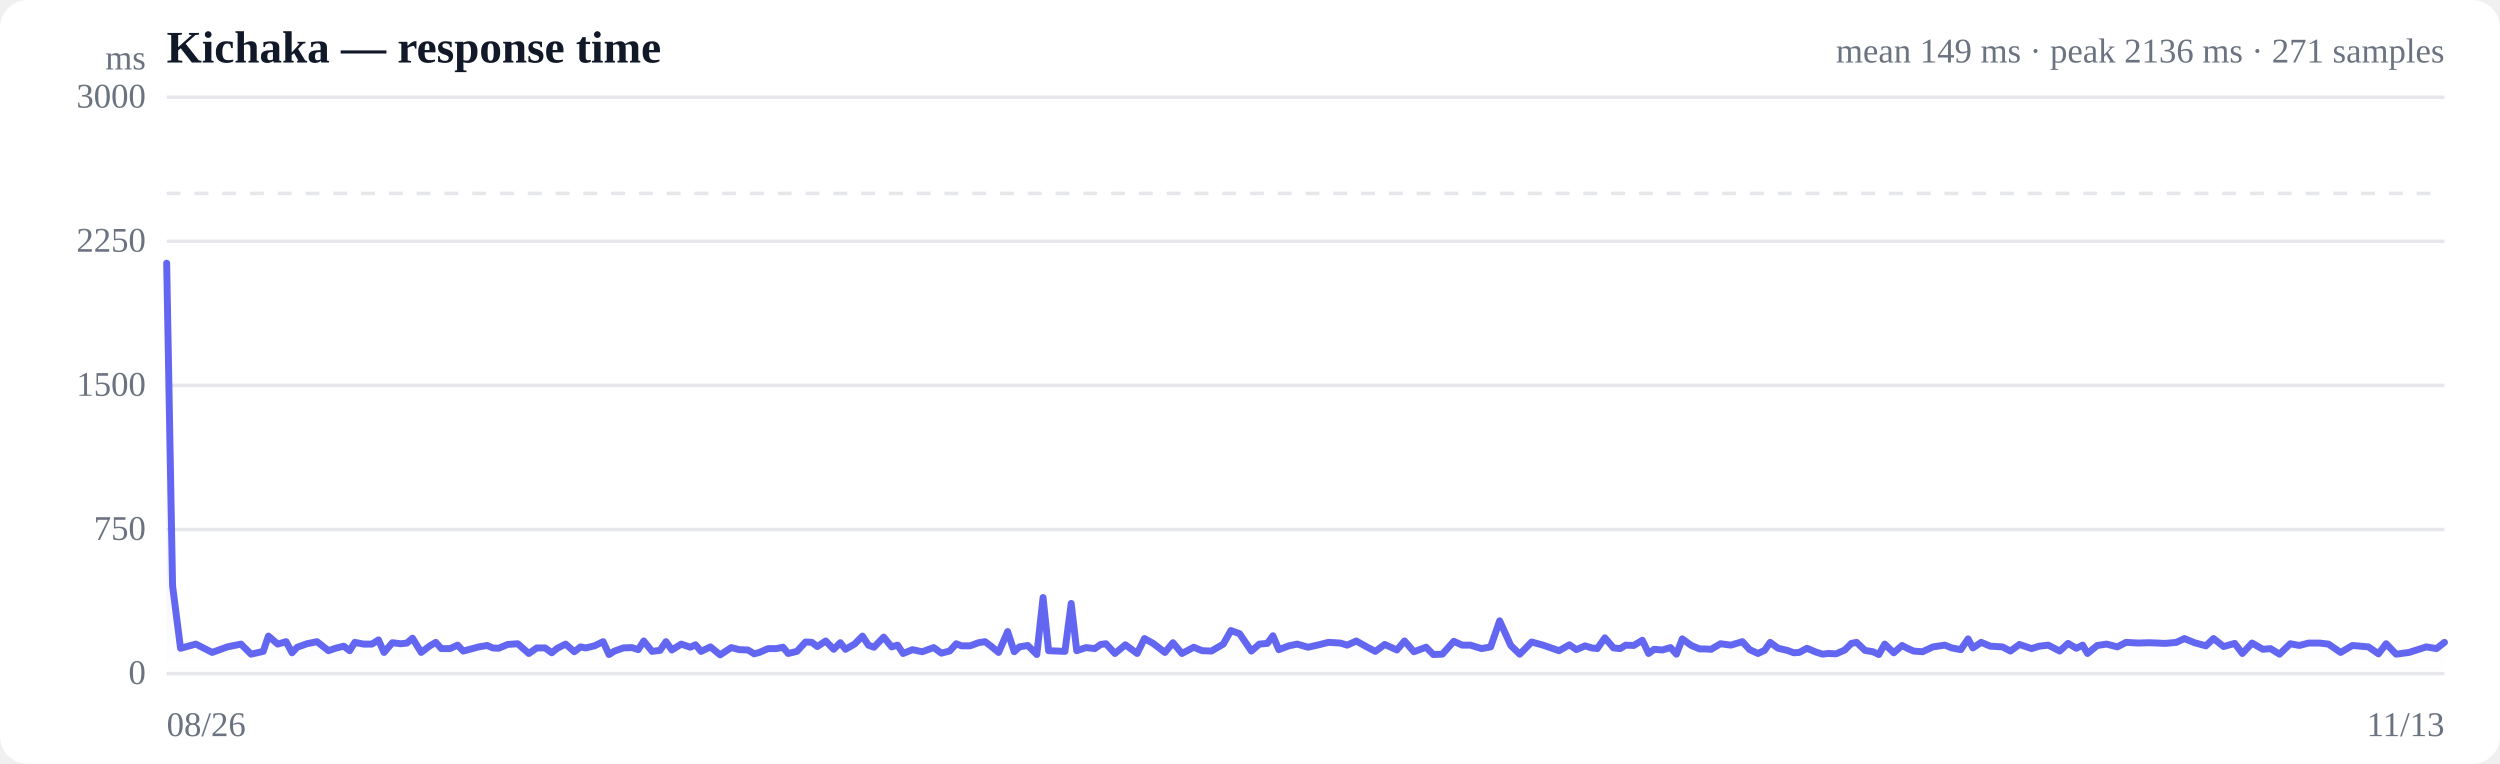
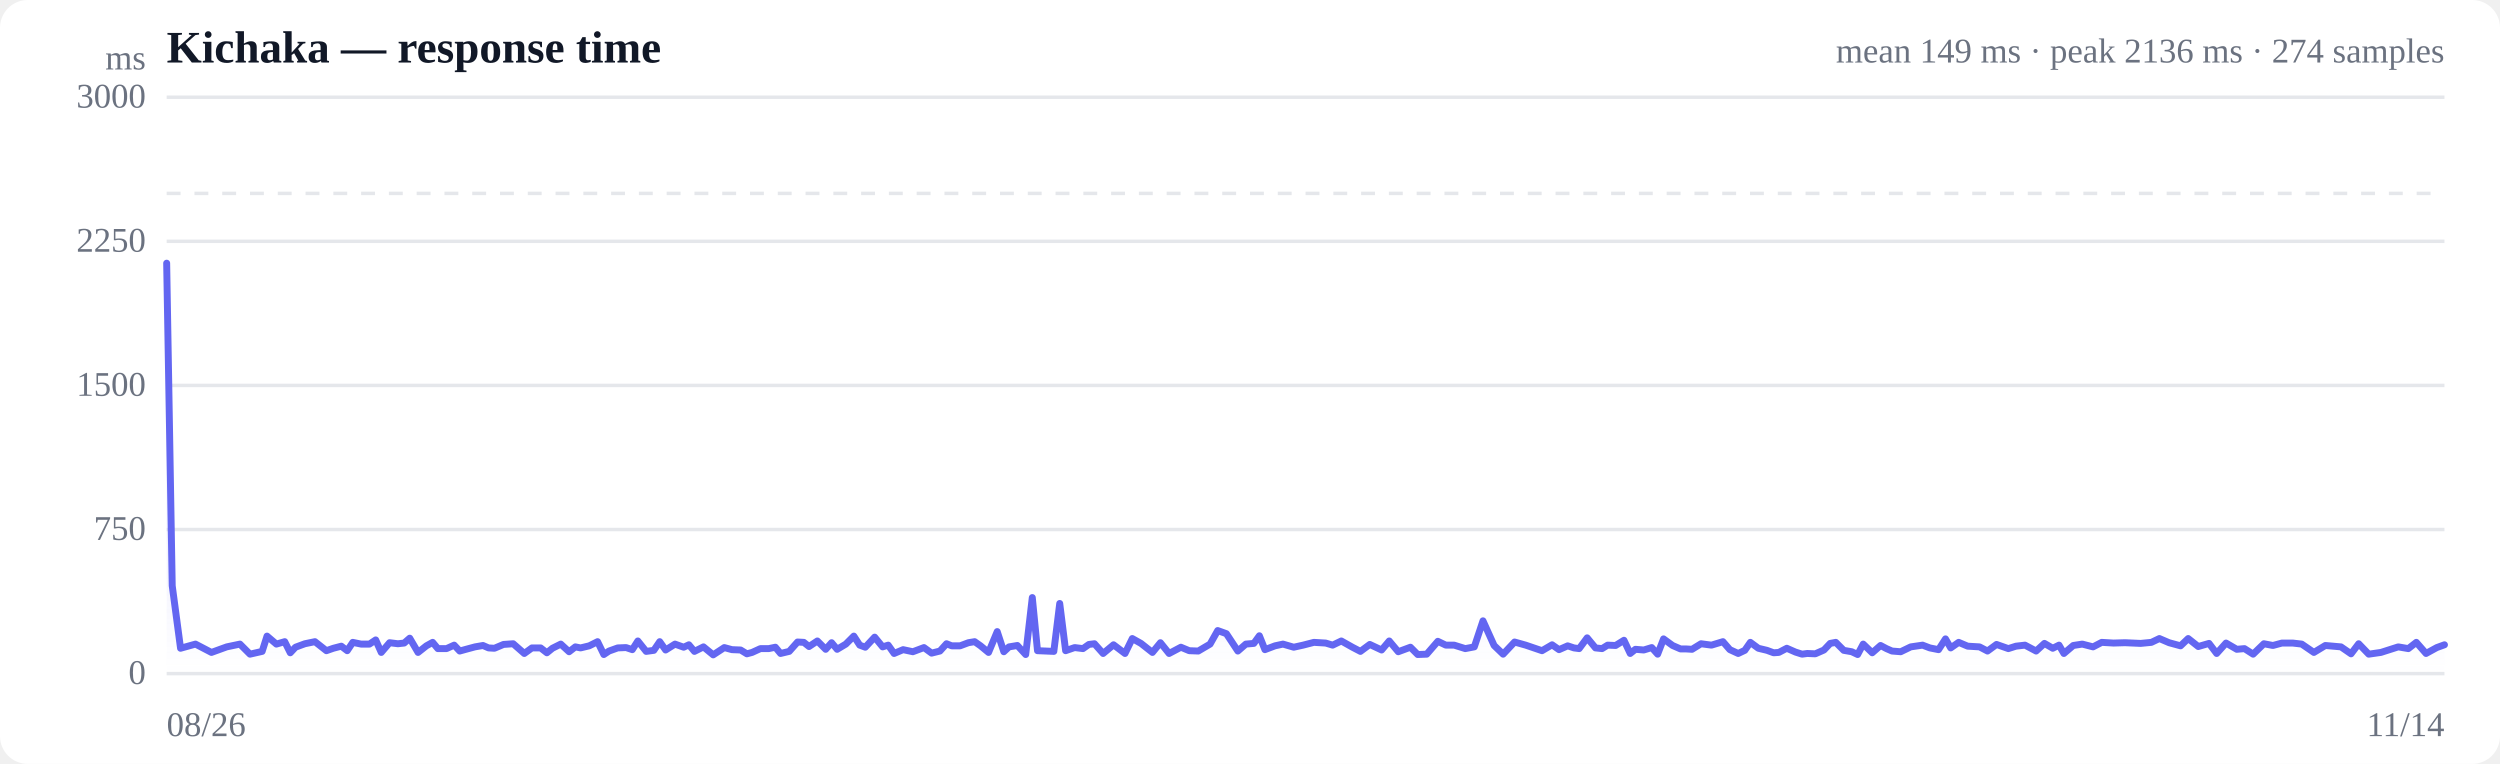
<svg xmlns="http://www.w3.org/2000/svg" viewBox="0 0 720 220" width="720" height="220" role="img" aria-label="Response time over time">
  <style>
  :root { color-scheme: light dark; }
  .bg { fill: #ffffff; }
  .grid { stroke: #e5e7eb; stroke-width: 1; }
  .axis { fill: #6b7280; font-size: 10px; }
  .title { fill: #111827; font-size: 13px; font-weight: 600; }
  .sub { fill: #6b7280; font-size: 10px; }
  .line { stroke: #6366f1; stroke-width: 2; fill: none; stroke-linejoin: round; stroke-linecap: round; }
  .area { fill: url(#fade); }
  .dot-degraded { fill: #f59e0b; }
  .dot-down { fill: #ef4444; }
  .empty { fill: #9ca3af; font-size: 12px; }
  @media (prefers-color-scheme: dark) {
    .bg { fill: #0b0f19; }
    .grid { stroke: #1f2937; }
    .axis, .sub { fill: #9ca3af; }
    .title { fill: #f3f4f6; }
    .line { stroke: #818cf8; }
  }
</style>
  <defs>
    <linearGradient id="fade" x1="0" y1="0" x2="0" y2="1">
      <stop offset="0%" stop-color="#6366f1" stop-opacity="0.28" />
      <stop offset="100%" stop-color="#6366f1" stop-opacity="0" />
    </linearGradient>
  </defs>
  <rect class="bg" width="720" height="220" rx="8" />
  <text class="title" x="48" y="18">Kichaka — response time</text>
-   <text class="sub" x="704" y="18" text-anchor="end">mean 149 ms · peak 2136 ms · 271 samples</text>
+   <text class="sub" x="704" y="18" text-anchor="end">mean 149 ms · peak 2136 ms · 274 samples</text>
  <line class="grid" x1="48" y1="194.0" x2="704" y2="194.0" />
  <text class="axis" x="42" y="197" text-anchor="end">0</text>
  <line class="grid" x1="48" y1="152.5" x2="704" y2="152.5" />
  <text class="axis" x="42" y="155.5" text-anchor="end">750</text>
  <line class="grid" x1="48" y1="111.0" x2="704" y2="111.0" />
  <text class="axis" x="42" y="114" text-anchor="end">1500</text>
  <line class="grid" x1="48" y1="69.5" x2="704" y2="69.5" />
  <text class="axis" x="42" y="72.5" text-anchor="end">2250</text>
  <line class="grid" x1="48" y1="28.0" x2="704" y2="28.0" />
  <text class="axis" x="42" y="31" text-anchor="end">3000</text>
  <line class="grid" stroke-dasharray="4 4" x1="48" y1="55.7" x2="704" y2="55.7" />
-   <path class="area" d="M48.0,75.8 L48.0,75.8 L49.7,168.7 L52.0,186.7 L56.4,185.5 L61.1,187.9 L65.5,186.3 L69.4,185.5 L72.3,188.4 L75.8,187.6 L77.3,183.2 L80.0,185.5 L82.4,184.8 L84.1,188.0 L85.6,186.4 L88.4,185.4 L91.3,184.8 L94.6,187.4 L96.6,186.7 L99.0,186.1 L100.7,187.4 L102.2,185.0 L104.7,185.5 L107.1,185.5 L109.0,184.3 L110.6,187.9 L113.0,185.1 L115.4,185.4 L117.2,185.2 L118.8,183.8 L121.3,187.9 L123.8,186.0 L125.5,185.0 L127.1,186.8 L129.6,186.8 L131.8,185.8 L133.4,187.5 L135.3,187.0 L137.9,186.3 L140.3,185.9 L141.9,186.6 L143.6,186.7 L146.2,185.6 L149.1,185.4 L152.3,188.2 L154.6,186.6 L157.0,186.6 L158.9,188.0 L160.5,186.7 L162.9,185.5 L165.4,187.7 L167.2,186.3 L168.7,186.6 L171.2,186.0 L173.7,184.8 L175.4,188.5 L177.0,187.5 L179.5,186.6 L182.0,186.5 L183.8,187.1 L185.4,184.6 L187.8,187.6 L190.1,187.3 L191.8,184.8 L193.5,187.2 L196.2,185.5 L198.8,186.4 L200.3,185.7 L201.9,187.6 L204.6,186.3 L207.4,188.6 L210.6,186.5 L212.9,187.1 L215.4,187.2 L217.2,188.3 L218.7,187.9 L221.2,186.8 L223.6,186.8 L225.5,186.4 L227.0,188.2 L229.5,187.6 L232.0,184.9 L233.8,185.0 L235.4,186.2 L237.8,184.6 L240.1,187.0 L242.0,185.1 L243.5,187.0 L246.1,185.5 L248.4,183.2 L250.1,185.8 L251.7,186.4 L254.5,183.5 L256.8,186.3 L258.5,185.8 L260.1,188.2 L262.8,187.1 L265.6,187.7 L268.9,186.5 L271.1,188.1 L273.5,187.5 L275.4,185.4 L276.9,186.0 L279.4,186.0 L281.8,185.1 L283.7,184.8 L285.3,186.0 L287.6,187.9 L290.2,181.9 L292.1,187.7 L293.6,186.3 L296.0,185.9 L298.6,188.5 L300.4,172.1 L302.0,187.4 L304.4,187.5 L306.7,187.6 L308.5,173.8 L310.1,187.4 L312.8,186.5 L315.3,186.8 L317.0,185.6 L318.5,185.4 L321.1,188.2 L324.1,185.7 L327.5,188.2 L329.6,183.9 L332.1,185.3 L335.5,187.9 L337.8,185.1 L340.4,188.2 L343.8,186.4 L346.2,187.4 L348.9,187.5 L352.3,185.5 L354.5,181.6 L357.0,182.5 L360.4,187.5 L362.7,185.5 L365.0,185.3 L366.6,183.1 L368.3,187.1 L371.2,186.0 L373.6,185.5 L376.7,186.4 L379.4,185.8 L382.6,185.0 L386.0,185.2 L388.0,185.8 L390.6,184.6 L393.8,186.4 L396.1,187.6 L398.8,185.6 L402.3,187.2 L404.5,184.6 L407.2,187.7 L410.7,186.4 L412.8,188.5 L415.4,188.4 L418.7,184.7 L421.1,185.8 L423.5,185.8 L426.7,186.8 L429.3,186.3 L431.9,178.8 L435.1,185.9 L437.7,188.4 L441.1,184.9 L444.4,185.8 L449.0,187.4 L452.0,185.7 L454.0,187.1 L456.5,186.0 L458.4,186.6 L460.0,186.8 L462.2,183.7 L464.7,186.6 L466.6,186.8 L468.2,185.8 L470.5,185.9 L473.0,184.4 L474.8,188.2 L476.4,187.0 L478.8,187.2 L481.1,186.5 L482.8,188.4 L484.5,184.0 L487.1,185.9 L489.5,186.9 L491.2,186.9 L492.8,187.0 L495.5,185.4 L498.5,185.8 L501.8,184.8 L503.9,187.1 L506.3,188.2 L508.2,187.3 L509.8,185.0 L512.1,186.7 L514.7,187.3 L516.6,188.0 L518.2,187.9 L520.4,186.7 L523.0,187.8 L524.9,188.4 L526.5,188.2 L528.8,188.3 L531.3,187.2 L533.2,185.3 L534.7,185.0 L537.1,187.3 L539.4,187.7 L541.1,188.5 L542.8,185.5 L545.4,188.0 L547.8,185.9 L549.5,186.8 L551.1,187.5 L553.7,187.7 L556.7,186.3 L560.1,185.8 L562.1,186.6 L564.7,187.1 L566.8,184.0 L568.2,186.6 L570.6,185.0 L573.2,186.1 L576.7,186.3 L579.0,187.5 L581.6,185.6 L585.1,186.8 L587.3,186.1 L589.9,185.8 L593.2,187.5 L595.6,185.3 L598.0,186.7 L599.8,185.8 L601.2,188.2 L604.0,185.9 L606.7,185.5 L609.8,186.3 L612.3,185.0 L615.8,185.2 L619.1,185.1 L623.6,185.3 L626.8,185.0 L629.1,183.9 L632.0,185.1 L635.3,186.0 L637.5,183.9 L640.4,186.2 L643.6,185.3 L645.8,188.2 L648.6,185.2 L651.7,187.0 L653.9,186.8 L656.5,188.4 L659.6,185.4 L662.2,185.9 L664.9,185.2 L668.0,185.2 L670.6,185.5 L674.1,187.9 L677.5,185.9 L682.1,186.3 L685.0,188.3 L687.2,185.4 L690.1,188.4 L693.8,187.9 L698.8,186.3 L701.7,186.8 L704.0,185.0 L704.0,194.0 L48.0,194.0 Z" />
-   <path class="line" d="M48.0,75.8 L49.7,168.7 L52.0,186.7 L56.4,185.5 L61.1,187.9 L65.5,186.3 L69.4,185.5 L72.3,188.4 L75.8,187.6 L77.3,183.2 L80.0,185.5 L82.4,184.8 L84.1,188.0 L85.6,186.4 L88.4,185.4 L91.3,184.8 L94.6,187.4 L96.6,186.7 L99.0,186.1 L100.7,187.4 L102.2,185.0 L104.7,185.5 L107.1,185.5 L109.0,184.3 L110.6,187.9 L113.0,185.1 L115.4,185.4 L117.2,185.2 L118.8,183.8 L121.3,187.9 L123.8,186.0 L125.5,185.0 L127.1,186.8 L129.6,186.8 L131.8,185.8 L133.4,187.5 L135.3,187.0 L137.9,186.3 L140.3,185.9 L141.9,186.6 L143.6,186.7 L146.2,185.6 L149.1,185.4 L152.3,188.2 L154.6,186.6 L157.0,186.6 L158.9,188.0 L160.5,186.7 L162.9,185.5 L165.4,187.7 L167.2,186.3 L168.7,186.6 L171.2,186.0 L173.7,184.8 L175.4,188.5 L177.0,187.5 L179.5,186.6 L182.0,186.5 L183.8,187.1 L185.4,184.6 L187.8,187.6 L190.1,187.3 L191.8,184.8 L193.5,187.2 L196.2,185.5 L198.8,186.4 L200.3,185.7 L201.9,187.6 L204.6,186.3 L207.4,188.6 L210.6,186.5 L212.9,187.1 L215.4,187.2 L217.2,188.3 L218.7,187.9 L221.2,186.8 L223.6,186.8 L225.5,186.4 L227.0,188.2 L229.5,187.6 L232.0,184.9 L233.8,185.0 L235.4,186.2 L237.8,184.6 L240.1,187.0 L242.0,185.1 L243.5,187.0 L246.1,185.5 L248.4,183.2 L250.1,185.8 L251.7,186.4 L254.5,183.5 L256.8,186.3 L258.5,185.8 L260.1,188.2 L262.8,187.1 L265.6,187.7 L268.9,186.5 L271.1,188.1 L273.5,187.5 L275.4,185.4 L276.9,186.0 L279.4,186.0 L281.8,185.1 L283.7,184.8 L285.3,186.0 L287.6,187.9 L290.2,181.9 L292.1,187.7 L293.6,186.3 L296.0,185.9 L298.6,188.5 L300.4,172.1 L302.0,187.4 L304.4,187.5 L306.7,187.6 L308.5,173.8 L310.1,187.4 L312.8,186.5 L315.3,186.8 L317.0,185.6 L318.5,185.4 L321.1,188.2 L324.1,185.7 L327.5,188.2 L329.6,183.9 L332.1,185.3 L335.5,187.9 L337.8,185.1 L340.4,188.2 L343.8,186.4 L346.2,187.4 L348.9,187.5 L352.3,185.5 L354.5,181.6 L357.0,182.5 L360.4,187.5 L362.7,185.5 L365.0,185.3 L366.6,183.1 L368.3,187.1 L371.2,186.0 L373.6,185.5 L376.7,186.4 L379.4,185.8 L382.6,185.0 L386.0,185.2 L388.0,185.8 L390.6,184.6 L393.8,186.4 L396.1,187.6 L398.8,185.6 L402.3,187.2 L404.5,184.6 L407.2,187.7 L410.7,186.4 L412.8,188.5 L415.4,188.4 L418.7,184.7 L421.1,185.8 L423.5,185.8 L426.7,186.8 L429.3,186.3 L431.9,178.8 L435.1,185.9 L437.7,188.4 L441.1,184.9 L444.4,185.8 L449.0,187.4 L452.0,185.7 L454.0,187.1 L456.5,186.0 L458.4,186.6 L460.0,186.8 L462.2,183.7 L464.7,186.6 L466.6,186.8 L468.2,185.8 L470.5,185.9 L473.0,184.4 L474.8,188.2 L476.4,187.0 L478.8,187.2 L481.1,186.5 L482.8,188.4 L484.5,184.0 L487.1,185.9 L489.5,186.9 L491.2,186.9 L492.8,187.0 L495.5,185.4 L498.5,185.8 L501.8,184.8 L503.9,187.1 L506.3,188.2 L508.2,187.3 L509.8,185.0 L512.1,186.7 L514.7,187.3 L516.6,188.0 L518.2,187.9 L520.4,186.7 L523.0,187.8 L524.9,188.4 L526.5,188.2 L528.8,188.3 L531.3,187.2 L533.2,185.3 L534.7,185.0 L537.1,187.3 L539.4,187.7 L541.1,188.5 L542.8,185.5 L545.4,188.0 L547.8,185.9 L549.5,186.8 L551.1,187.5 L553.7,187.7 L556.7,186.3 L560.1,185.8 L562.1,186.6 L564.7,187.1 L566.8,184.0 L568.2,186.6 L570.6,185.0 L573.2,186.1 L576.7,186.3 L579.0,187.5 L581.6,185.6 L585.1,186.8 L587.3,186.1 L589.9,185.8 L593.2,187.5 L595.6,185.3 L598.0,186.7 L599.8,185.8 L601.2,188.2 L604.0,185.9 L606.7,185.5 L609.8,186.3 L612.3,185.0 L615.8,185.2 L619.1,185.1 L623.6,185.3 L626.8,185.0 L629.1,183.9 L632.0,185.1 L635.3,186.0 L637.5,183.9 L640.4,186.2 L643.6,185.3 L645.8,188.2 L648.6,185.2 L651.7,187.0 L653.9,186.8 L656.5,188.4 L659.6,185.4 L662.2,185.9 L664.9,185.2 L668.0,185.2 L670.6,185.5 L674.1,187.9 L677.5,185.9 L682.1,186.3 L685.0,188.3 L687.2,185.4 L690.1,188.4 L693.8,187.9 L698.8,186.3 L701.7,186.8 L704.0,185.0" />
+   <path class="area" d="M48.0,75.8 L48.0,75.8 L49.6,168.7 L52.0,186.7 L56.3,185.5 L60.9,187.9 L65.3,186.3 L69.1,185.5 L72.0,188.4 L75.5,187.6 L76.9,183.2 L79.6,185.5 L82.0,184.8 L83.6,188.0 L85.1,186.4 L87.8,185.4 L90.7,184.8 L94.0,187.4 L96.0,186.7 L98.3,186.1 L100.0,187.4 L101.6,185.0 L104.0,185.5 L106.4,185.5 L108.2,184.3 L109.8,187.9 L112.2,185.1 L114.6,185.4 L116.4,185.2 L118.0,183.8 L120.4,187.9 L122.8,186.0 L124.6,185.0 L126.1,186.8 L128.6,186.8 L130.8,185.8 L132.4,187.5 L134.2,187.0 L136.8,186.3 L139.1,185.9 L140.7,186.6 L142.4,186.7 L145.0,185.6 L147.8,185.4 L151.0,188.2 L153.2,186.6 L155.7,186.6 L157.5,188.0 L159.1,186.7 L161.5,185.5 L163.9,187.7 L165.7,186.3 L167.2,186.6 L169.7,186.0 L172.1,184.8 L173.9,188.5 L175.4,187.5 L177.9,186.6 L180.3,186.5 L182.1,187.1 L183.7,184.6 L186.1,187.6 L188.3,187.3 L190.0,184.8 L191.7,187.2 L194.4,185.5 L196.9,186.4 L198.4,185.7 L200.0,187.6 L202.6,186.3 L205.4,188.6 L208.6,186.5 L210.8,187.1 L213.3,187.2 L215.1,188.3 L216.6,187.9 L219.0,186.8 L221.4,186.8 L223.3,186.4 L224.8,188.2 L227.3,187.6 L229.7,184.9 L231.5,185.0 L233.0,186.2 L235.4,184.6 L237.8,187.0 L239.5,185.1 L241.1,187.0 L243.6,185.5 L245.9,183.2 L247.6,185.8 L249.2,186.4 L251.9,183.5 L254.2,186.3 L255.8,185.8 L257.5,188.2 L260.1,187.1 L262.9,187.7 L266.1,186.5 L268.3,188.1 L270.7,187.5 L272.6,185.4 L274.1,186.0 L276.5,186.0 L278.9,185.1 L280.7,184.8 L282.4,186.0 L284.7,187.9 L287.2,181.9 L289.1,187.7 L290.6,186.3 L293.0,185.9 L295.4,188.5 L297.3,172.1 L298.8,187.4 L301.2,187.5 L303.5,187.6 L305.2,173.8 L306.9,187.4 L309.5,186.5 L311.9,186.8 L313.6,185.6 L315.2,185.4 L317.7,188.2 L320.7,185.7 L324.0,188.2 L326.1,183.9 L328.6,185.3 L331.9,187.9 L334.2,185.1 L336.7,188.2 L340.1,186.4 L342.5,187.4 L345.1,187.5 L348.5,185.5 L350.7,181.6 L353.2,182.5 L356.5,187.5 L358.8,185.5 L361.1,185.3 L362.7,183.1 L364.3,187.1 L367.2,186.0 L369.5,185.5 L372.6,186.4 L375.3,185.8 L378.4,185.0 L381.8,185.2 L383.8,185.8 L386.3,184.6 L389.5,186.4 L391.8,187.6 L394.5,185.6 L397.9,187.2 L400.1,184.6 L402.7,187.7 L406.2,186.4 L408.3,188.5 L410.9,188.4 L414.1,184.7 L416.4,185.8 L418.8,185.8 L422.0,186.8 L424.6,186.3 L427.1,178.8 L430.3,185.9 L432.9,188.4 L436.2,184.9 L439.4,185.8 L444.1,187.4 L447.0,185.7 L449.0,187.1 L451.5,186.0 L453.3,186.6 L454.8,186.8 L457.1,183.7 L459.5,186.6 L461.4,186.8 L463.0,185.8 L465.3,185.9 L467.7,184.4 L469.5,188.2 L471.0,187.0 L473.4,187.2 L475.7,186.5 L477.4,188.4 L479.1,184.0 L481.7,185.9 L484.0,186.9 L485.7,186.9 L487.3,187.0 L489.9,185.4 L492.9,185.8 L496.2,184.8 L498.2,187.1 L500.6,188.2 L502.5,187.3 L504.1,185.0 L506.4,186.7 L508.9,187.3 L510.8,188.0 L512.3,187.9 L514.6,186.7 L517.1,187.8 L519.0,188.4 L520.5,188.2 L522.8,188.3 L525.3,187.2 L527.1,185.3 L528.7,185.0 L531.0,187.3 L533.3,187.7 L535.0,188.5 L536.6,185.5 L539.2,188.0 L541.6,185.9 L543.3,186.8 L544.9,187.5 L547.4,187.7 L550.3,186.3 L553.7,185.8 L555.8,186.6 L558.3,187.1 L560.3,184.0 L561.8,186.6 L564.1,185.0 L566.7,186.1 L570.1,186.3 L572.4,187.5 L575.0,185.6 L578.4,186.8 L580.6,186.1 L583.2,185.8 L586.4,187.5 L588.8,185.3 L591.2,186.7 L593.0,185.8 L594.4,188.2 L597.1,185.9 L599.7,185.5 L602.8,186.3 L605.3,185.0 L608.7,185.2 L612.0,185.1 L616.5,185.3 L619.6,185.0 L621.9,183.9 L624.7,185.1 L628.0,186.0 L630.2,183.9 L633.1,186.2 L636.2,185.3 L638.4,188.2 L641.1,185.2 L644.2,187.0 L646.4,186.8 L648.9,188.4 L652.0,185.4 L654.6,185.9 L657.2,185.2 L660.3,185.2 L662.9,185.5 L666.4,187.9 L669.7,185.9 L674.2,186.3 L677.1,188.3 L679.3,185.4 L682.2,188.4 L685.7,187.9 L690.7,186.3 L693.6,186.8 L695.9,185.0 L698.7,188.2 L701.8,186.5 L704.0,185.7 L704.0,194.0 L48.0,194.0 Z" />
+   <path class="line" d="M48.0,75.8 L49.6,168.7 L52.0,186.7 L56.3,185.5 L60.9,187.9 L65.3,186.3 L69.1,185.5 L72.0,188.4 L75.5,187.6 L76.9,183.2 L79.6,185.5 L82.0,184.8 L83.6,188.0 L85.1,186.4 L87.8,185.4 L90.7,184.8 L94.0,187.4 L96.0,186.7 L98.3,186.1 L100.0,187.4 L101.6,185.0 L104.0,185.5 L106.4,185.5 L108.2,184.3 L109.8,187.9 L112.2,185.1 L114.6,185.4 L116.4,185.2 L118.0,183.8 L120.4,187.9 L122.8,186.0 L124.6,185.0 L126.1,186.8 L128.6,186.8 L130.8,185.8 L132.4,187.5 L134.2,187.0 L136.8,186.3 L139.1,185.9 L140.7,186.6 L142.4,186.7 L145.0,185.6 L147.8,185.4 L151.0,188.2 L153.2,186.6 L155.7,186.6 L157.5,188.0 L159.1,186.7 L161.5,185.5 L163.9,187.7 L165.7,186.3 L167.2,186.6 L169.7,186.0 L172.1,184.8 L173.9,188.5 L175.4,187.5 L177.9,186.6 L180.3,186.5 L182.1,187.1 L183.7,184.6 L186.1,187.6 L188.3,187.3 L190.0,184.8 L191.7,187.2 L194.4,185.5 L196.9,186.4 L198.4,185.7 L200.0,187.6 L202.6,186.3 L205.4,188.6 L208.6,186.5 L210.8,187.1 L213.3,187.2 L215.1,188.3 L216.6,187.9 L219.0,186.8 L221.4,186.8 L223.3,186.4 L224.8,188.2 L227.3,187.6 L229.7,184.9 L231.5,185.0 L233.0,186.2 L235.4,184.6 L237.8,187.0 L239.5,185.1 L241.1,187.0 L243.6,185.5 L245.9,183.2 L247.6,185.8 L249.2,186.4 L251.9,183.5 L254.2,186.3 L255.8,185.8 L257.5,188.2 L260.1,187.1 L262.9,187.7 L266.1,186.5 L268.3,188.1 L270.7,187.5 L272.6,185.4 L274.1,186.0 L276.5,186.0 L278.9,185.1 L280.7,184.8 L282.4,186.0 L284.7,187.9 L287.2,181.9 L289.1,187.7 L290.6,186.3 L293.0,185.9 L295.4,188.5 L297.3,172.1 L298.8,187.4 L301.2,187.5 L303.5,187.6 L305.2,173.8 L306.9,187.4 L309.5,186.5 L311.9,186.8 L313.6,185.6 L315.2,185.4 L317.7,188.2 L320.7,185.7 L324.0,188.2 L326.1,183.9 L328.6,185.3 L331.9,187.9 L334.2,185.1 L336.7,188.2 L340.1,186.4 L342.5,187.4 L345.1,187.5 L348.5,185.5 L350.7,181.6 L353.2,182.5 L356.5,187.5 L358.8,185.5 L361.1,185.3 L362.7,183.1 L364.3,187.1 L367.2,186.0 L369.5,185.5 L372.6,186.4 L375.3,185.8 L378.4,185.0 L381.8,185.2 L383.8,185.8 L386.3,184.6 L389.5,186.4 L391.8,187.6 L394.5,185.6 L397.9,187.2 L400.1,184.6 L402.7,187.7 L406.2,186.4 L408.3,188.5 L410.9,188.4 L414.1,184.7 L416.4,185.8 L418.8,185.8 L422.0,186.8 L424.6,186.3 L427.1,178.8 L430.3,185.9 L432.9,188.4 L436.2,184.9 L439.4,185.8 L444.1,187.4 L447.0,185.7 L449.0,187.1 L451.5,186.0 L453.3,186.6 L454.8,186.8 L457.1,183.7 L459.5,186.6 L461.4,186.8 L463.0,185.8 L465.3,185.9 L467.7,184.4 L469.5,188.2 L471.0,187.0 L473.4,187.2 L475.7,186.5 L477.4,188.4 L479.1,184.0 L481.7,185.9 L484.0,186.9 L485.7,186.9 L487.3,187.0 L489.9,185.4 L492.9,185.8 L496.2,184.8 L498.2,187.1 L500.6,188.2 L502.5,187.3 L504.1,185.0 L506.4,186.7 L508.9,187.3 L510.8,188.0 L512.3,187.9 L514.6,186.7 L517.1,187.8 L519.0,188.4 L520.5,188.2 L522.8,188.3 L525.3,187.2 L527.1,185.3 L528.7,185.0 L531.0,187.3 L533.3,187.7 L535.0,188.5 L536.6,185.5 L539.2,188.0 L541.6,185.9 L543.3,186.8 L544.9,187.5 L547.4,187.7 L550.3,186.3 L553.7,185.8 L555.8,186.6 L558.3,187.1 L560.3,184.0 L561.8,186.6 L564.1,185.0 L566.7,186.1 L570.1,186.3 L572.4,187.5 L575.0,185.6 L578.4,186.8 L580.6,186.1 L583.2,185.8 L586.4,187.5 L588.8,185.3 L591.2,186.7 L593.0,185.8 L594.4,188.2 L597.1,185.9 L599.7,185.5 L602.8,186.3 L605.3,185.0 L608.7,185.2 L612.0,185.1 L616.5,185.3 L619.6,185.0 L621.9,183.9 L624.7,185.1 L628.0,186.0 L630.2,183.9 L633.1,186.2 L636.2,185.3 L638.4,188.2 L641.1,185.2 L644.2,187.0 L646.4,186.8 L648.9,188.4 L652.0,185.4 L654.6,185.9 L657.2,185.2 L660.3,185.2 L662.9,185.5 L666.4,187.9 L669.7,185.9 L674.2,186.3 L677.1,188.3 L679.3,185.4 L682.2,188.4 L685.7,187.9 L690.7,186.3 L693.6,186.8 L695.9,185.0 L698.7,188.2 L701.8,186.5 L704.0,185.7" />
  <text class="axis" x="48" y="212">08/26</text>
-   <text class="axis" x="704" y="212" text-anchor="end">11/13</text>
+   <text class="axis" x="704" y="212" text-anchor="end">11/14</text>
  <text class="axis" x="42" y="20" text-anchor="end">ms</text>
</svg>
